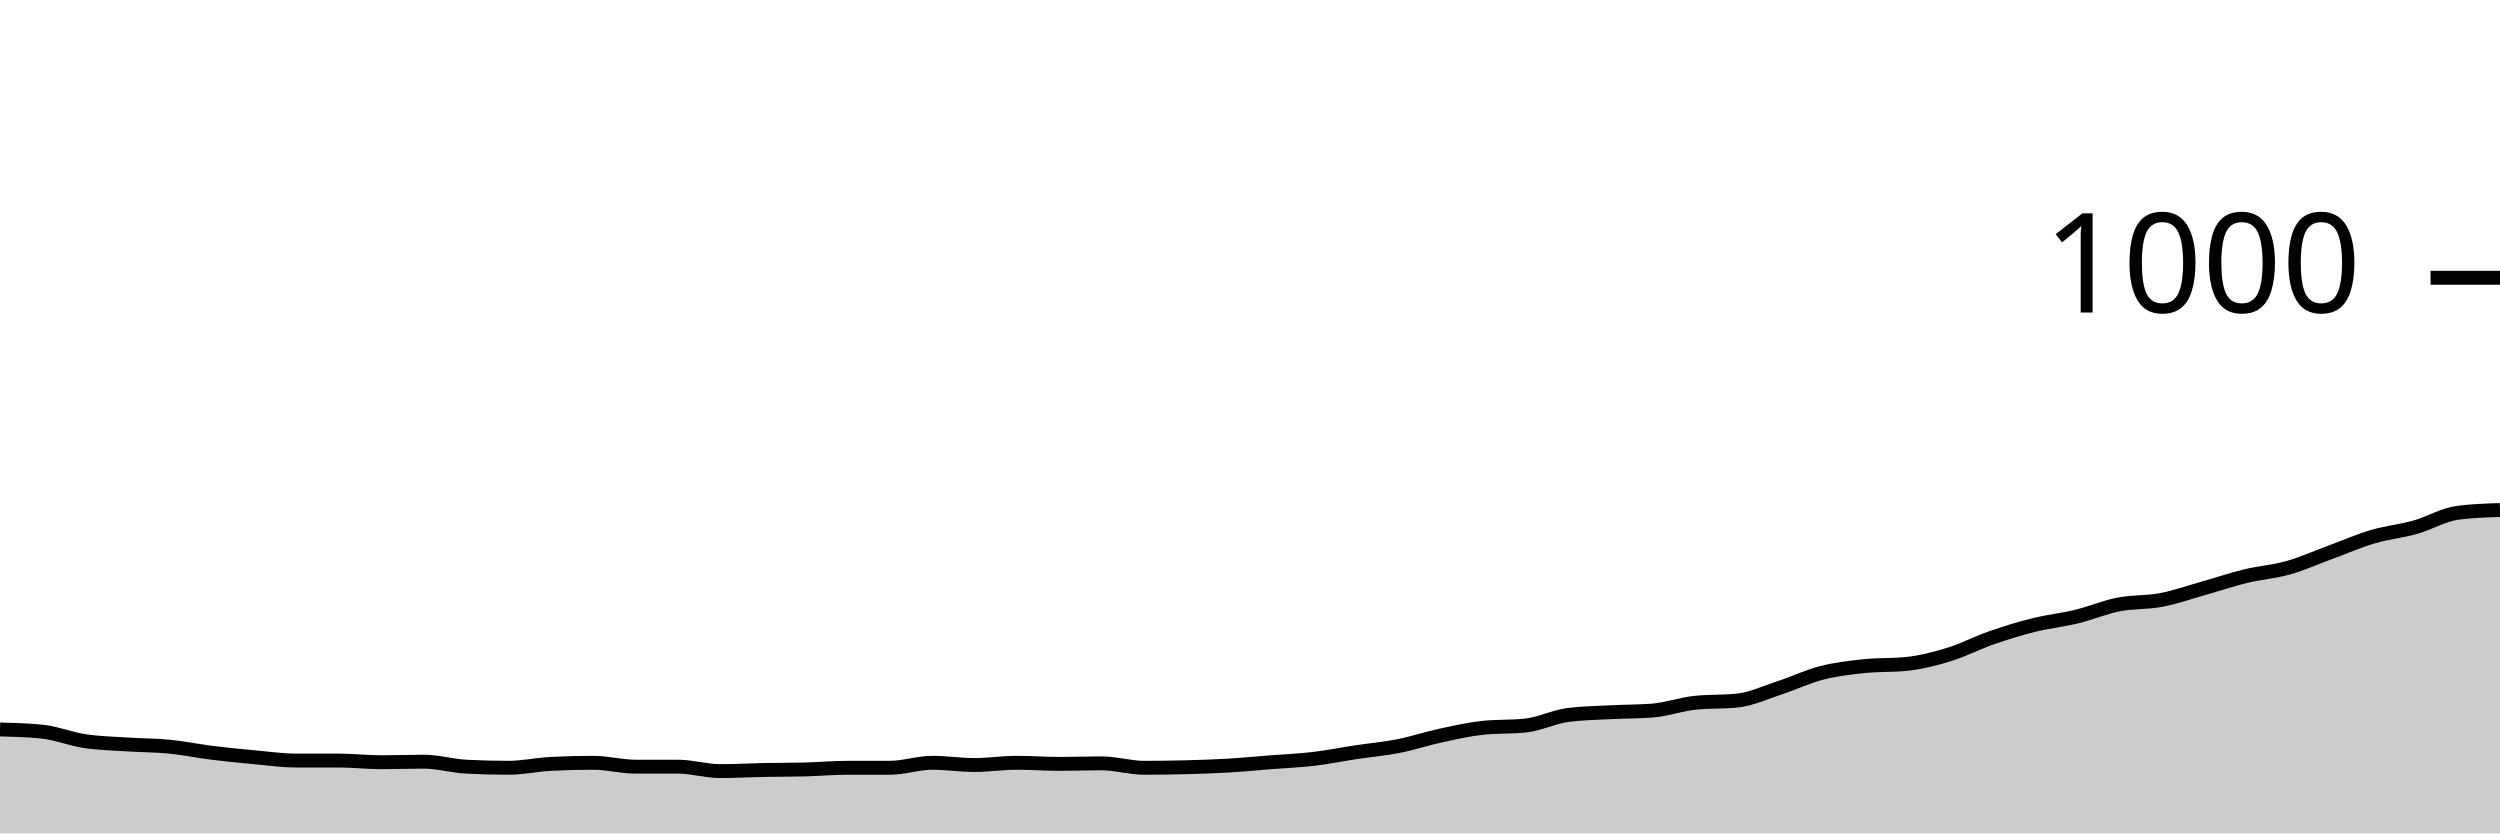
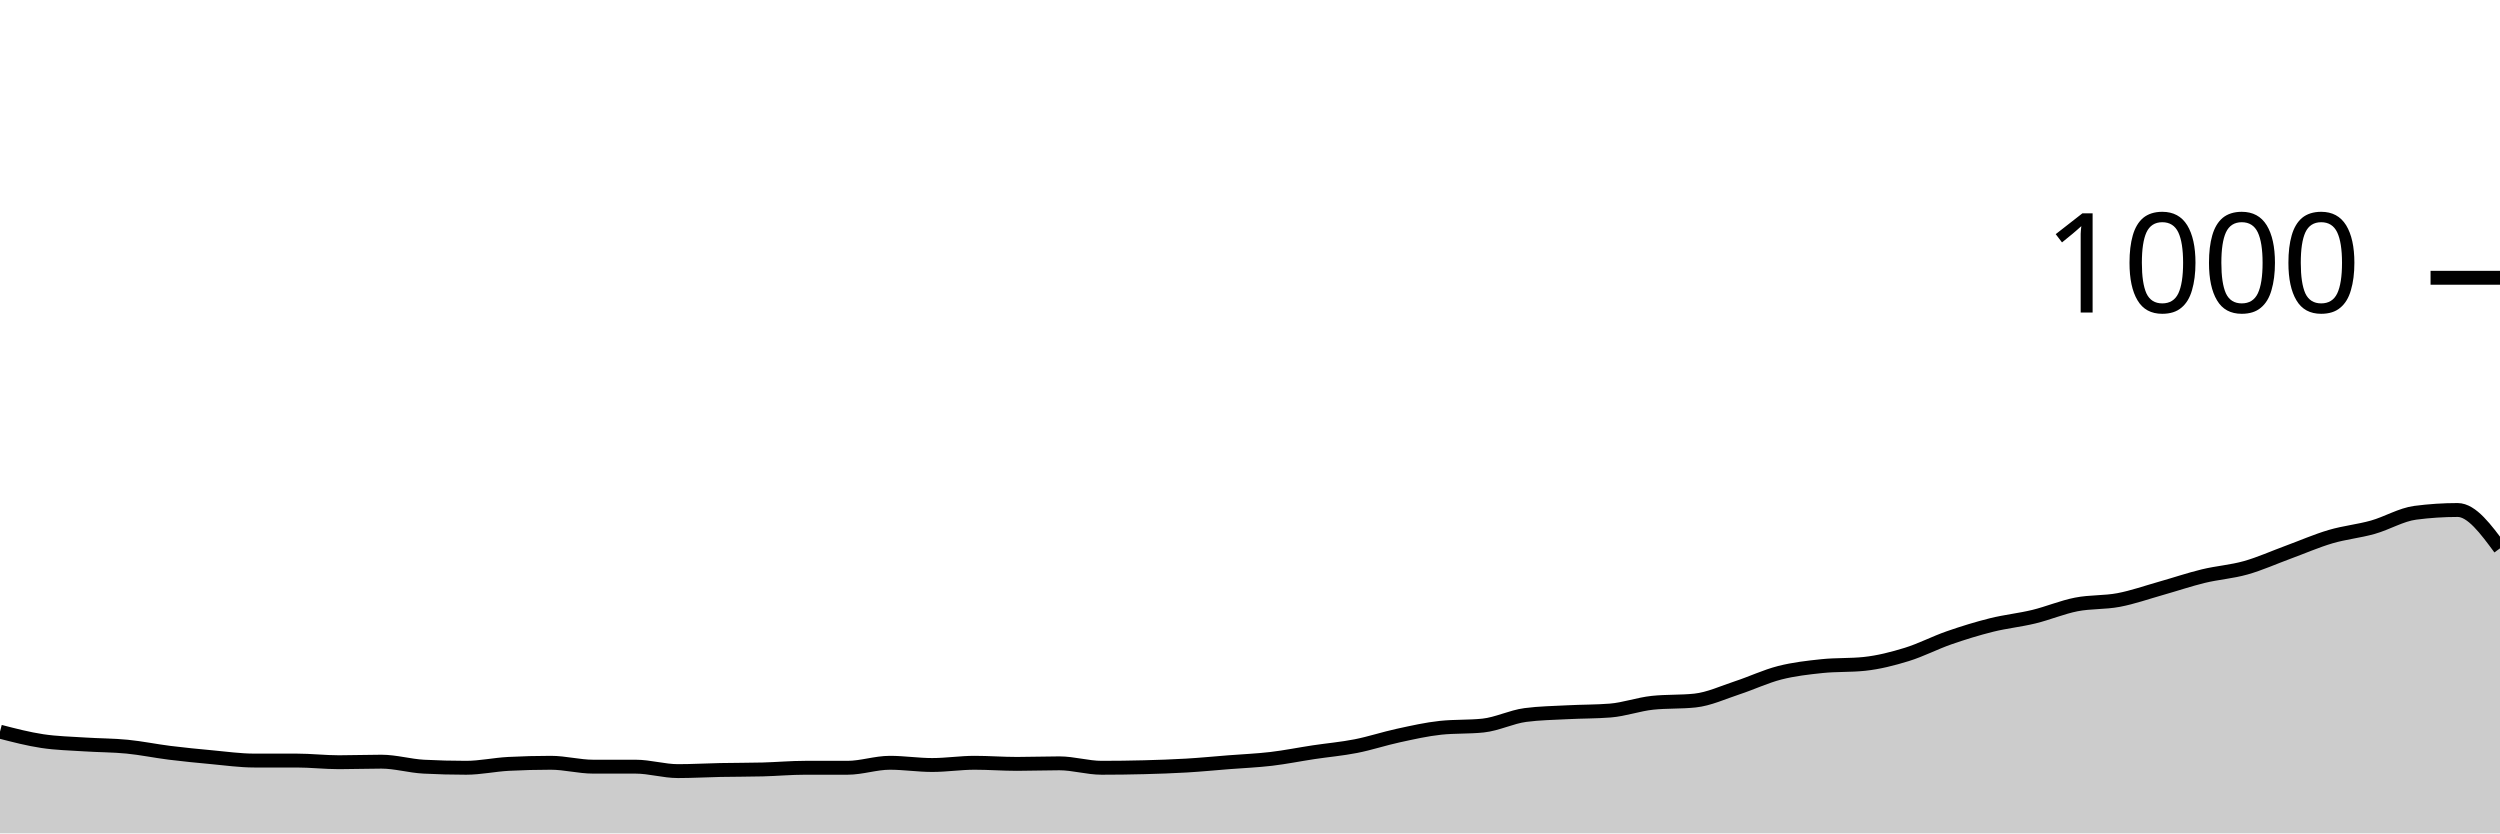
<svg xmlns="http://www.w3.org/2000/svg" viewBox="0 0 180 60">
  <g transform="translate(0,20)">
-     <path class="area" fill="rgba(0, 0, 0, 0.2)" d="M0,32.52C1.017,32.547,2.034,32.573,3.051,32.68C4.068,32.787,5.085,33.207,6.102,33.36C7.119,33.513,8.136,33.533,9.153,33.6C10.169,33.667,11.186,33.66,12.203,33.76C13.22,33.86,14.237,34.073,15.254,34.2C16.271,34.327,17.288,34.427,18.305,34.52C19.322,34.613,20.339,34.76,21.356,34.76C22.373,34.76,23.39,34.76,24.407,34.76C25.424,34.76,26.441,34.88,27.458,34.88C28.475,34.88,29.492,34.84,30.508,34.84C31.525,34.84,32.542,35.147,33.559,35.2C34.576,35.253,35.593,35.28,36.61,35.28C37.627,35.28,38.644,35.053,39.661,35C40.678,34.947,41.695,34.92,42.712,34.92C43.729,34.92,44.746,35.2,45.763,35.2C46.78,35.2,47.797,35.2,48.814,35.2C49.831,35.2,50.847,35.52,51.864,35.52C52.881,35.52,53.898,35.46,54.915,35.44C55.932,35.42,56.949,35.427,57.966,35.4C58.983,35.373,60,35.28,61.017,35.28C62.034,35.28,63.051,35.28,64.068,35.28C65.085,35.28,66.102,34.92,67.119,34.92C68.136,34.92,69.153,35.08,70.169,35.08C71.186,35.08,72.203,34.92,73.22,34.92C74.237,34.92,75.254,35,76.271,35C77.288,35,78.305,34.96,79.322,34.96C80.339,34.96,81.356,35.28,82.373,35.28C83.39,35.28,84.407,35.267,85.424,35.24C86.441,35.213,87.458,35.18,88.475,35.12C89.492,35.06,90.508,34.96,91.525,34.88C92.542,34.8,93.559,34.76,94.576,34.64C95.593,34.52,96.61,34.313,97.627,34.16C98.644,34.007,99.661,33.92,100.678,33.72C101.695,33.52,102.712,33.18,103.729,32.96C104.746,32.74,105.763,32.507,106.78,32.4C107.797,32.293,108.814,32.347,109.831,32.24C110.847,32.133,111.864,31.613,112.881,31.48C113.898,31.347,114.915,31.333,115.932,31.28C116.949,31.227,117.966,31.24,118.983,31.16C120,31.08,121.017,30.707,122.034,30.6C123.051,30.493,124.068,30.547,125.085,30.44C126.102,30.333,127.119,29.853,128.136,29.52C129.153,29.187,130.169,28.7,131.186,28.44C132.203,28.18,133.22,28.067,134.237,27.96C135.254,27.853,136.271,27.907,137.288,27.8C138.305,27.693,139.322,27.433,140.339,27.12C141.356,26.807,142.373,26.273,143.39,25.92C144.407,25.567,145.424,25.253,146.441,25C147.458,24.747,148.475,24.647,149.492,24.4C150.508,24.153,151.525,23.72,152.542,23.52C153.559,23.32,154.576,23.393,155.593,23.2C156.61,23.007,157.627,22.647,158.644,22.36C159.661,22.073,160.678,21.727,161.695,21.48C162.712,21.233,163.729,21.167,164.746,20.88C165.763,20.593,166.78,20.133,167.797,19.76C168.814,19.387,169.831,18.94,170.847,18.64C171.864,18.34,172.881,18.247,173.898,17.96C174.915,17.673,175.932,17.053,176.949,16.92C177.966,16.787,178.983,16.753,180,16.72L180,40C178.983,40,177.966,40,176.949,40C175.932,40,174.915,40,173.898,40C172.881,40,171.864,40,170.847,40C169.831,40,168.814,40,167.797,40C166.78,40,165.763,40,164.746,40C163.729,40,162.712,40,161.695,40C160.678,40,159.661,40,158.644,40C157.627,40,156.61,40,155.593,40C154.576,40,153.559,40,152.542,40C151.525,40,150.508,40,149.492,40C148.475,40,147.458,40,146.441,40C145.424,40,144.407,40,143.39,40C142.373,40,141.356,40,140.339,40C139.322,40,138.305,40,137.288,40C136.271,40,135.254,40,134.237,40C133.22,40,132.203,40,131.186,40C130.169,40,129.153,40,128.136,40C127.119,40,126.102,40,125.085,40C124.068,40,123.051,40,122.034,40C121.017,40,120,40,118.983,40C117.966,40,116.949,40,115.932,40C114.915,40,113.898,40,112.881,40C111.864,40,110.847,40,109.831,40C108.814,40,107.797,40,106.78,40C105.763,40,104.746,40,103.729,40C102.712,40,101.695,40,100.678,40C99.661,40,98.644,40,97.627,40C96.61,40,95.593,40,94.576,40C93.559,40,92.542,40,91.525,40C90.508,40,89.492,40,88.475,40C87.458,40,86.441,40,85.424,40C84.407,40,83.39,40,82.373,40C81.356,40,80.339,40,79.322,40C78.305,40,77.288,40,76.271,40C75.254,40,74.237,40,73.22,40C72.203,40,71.186,40,70.169,40C69.153,40,68.136,40,67.119,40C66.102,40,65.085,40,64.068,40C63.051,40,62.034,40,61.017,40C60,40,58.983,40,57.966,40C56.949,40,55.932,40,54.915,40C53.898,40,52.881,40,51.864,40C50.847,40,49.831,40,48.814,40C47.797,40,46.78,40,45.763,40C44.746,40,43.729,40,42.712,40C41.695,40,40.678,40,39.661,40C38.644,40,37.627,40,36.61,40C35.593,40,34.576,40,33.559,40C32.542,40,31.525,40,30.508,40C29.492,40,28.475,40,27.458,40C26.441,40,25.424,40,24.407,40C23.39,40,22.373,40,21.356,40C20.339,40,19.322,40,18.305,40C17.288,40,16.271,40,15.254,40C14.237,40,13.22,40,12.203,40C11.186,40,10.169,40,9.153,40C8.136,40,7.119,40,6.102,40C5.085,40,4.068,40,3.051,40C2.034,40,1.017,40,0,40Z" />
-     <path class="line" stroke="black" fill="none" d="M0,32.52C1.017,32.547,2.034,32.573,3.051,32.68C4.068,32.787,5.085,33.207,6.102,33.36C7.119,33.513,8.136,33.533,9.153,33.6C10.169,33.667,11.186,33.66,12.203,33.76C13.22,33.86,14.237,34.073,15.254,34.2C16.271,34.327,17.288,34.427,18.305,34.52C19.322,34.613,20.339,34.76,21.356,34.76C22.373,34.76,23.39,34.76,24.407,34.76C25.424,34.76,26.441,34.88,27.458,34.88C28.475,34.88,29.492,34.84,30.508,34.84C31.525,34.84,32.542,35.147,33.559,35.2C34.576,35.253,35.593,35.28,36.61,35.28C37.627,35.28,38.644,35.053,39.661,35C40.678,34.947,41.695,34.92,42.712,34.92C43.729,34.92,44.746,35.2,45.763,35.2C46.78,35.2,47.797,35.2,48.814,35.2C49.831,35.2,50.847,35.52,51.864,35.52C52.881,35.52,53.898,35.46,54.915,35.44C55.932,35.42,56.949,35.427,57.966,35.4C58.983,35.373,60,35.28,61.017,35.28C62.034,35.28,63.051,35.28,64.068,35.28C65.085,35.28,66.102,34.92,67.119,34.92C68.136,34.92,69.153,35.08,70.169,35.08C71.186,35.08,72.203,34.92,73.22,34.92C74.237,34.92,75.254,35,76.271,35C77.288,35,78.305,34.96,79.322,34.96C80.339,34.96,81.356,35.28,82.373,35.28C83.39,35.28,84.407,35.267,85.424,35.24C86.441,35.213,87.458,35.18,88.475,35.12C89.492,35.06,90.508,34.96,91.525,34.88C92.542,34.8,93.559,34.76,94.576,34.64C95.593,34.52,96.61,34.313,97.627,34.16C98.644,34.007,99.661,33.92,100.678,33.72C101.695,33.52,102.712,33.18,103.729,32.96C104.746,32.74,105.763,32.507,106.78,32.4C107.797,32.293,108.814,32.347,109.831,32.24C110.847,32.133,111.864,31.613,112.881,31.48C113.898,31.347,114.915,31.333,115.932,31.28C116.949,31.227,117.966,31.24,118.983,31.16C120,31.08,121.017,30.707,122.034,30.6C123.051,30.493,124.068,30.547,125.085,30.44C126.102,30.333,127.119,29.853,128.136,29.52C129.153,29.187,130.169,28.7,131.186,28.44C132.203,28.18,133.22,28.067,134.237,27.96C135.254,27.853,136.271,27.907,137.288,27.8C138.305,27.693,139.322,27.433,140.339,27.12C141.356,26.807,142.373,26.273,143.39,25.92C144.407,25.567,145.424,25.253,146.441,25C147.458,24.747,148.475,24.647,149.492,24.4C150.508,24.153,151.525,23.72,152.542,23.52C153.559,23.32,154.576,23.393,155.593,23.2C156.61,23.007,157.627,22.647,158.644,22.36C159.661,22.073,160.678,21.727,161.695,21.48C162.712,21.233,163.729,21.167,164.746,20.88C165.763,20.593,166.78,20.133,167.797,19.76C168.814,19.387,169.831,18.94,170.847,18.64C171.864,18.34,172.881,18.247,173.898,17.96C174.915,17.673,175.932,17.053,176.949,16.92C177.966,16.787,178.983,16.753,180,16.72" />
+     <path class="area" fill="rgba(0, 0, 0, 0.2)" d="M0,32.68C1.017,32.943,2.034,33.207,3.051,33.36C4.068,33.513,5.085,33.533,6.102,33.6C7.119,33.667,8.136,33.66,9.153,33.76C10.169,33.86,11.186,34.073,12.203,34.2C13.22,34.327,14.237,34.427,15.254,34.52C16.271,34.613,17.288,34.76,18.305,34.76C19.322,34.76,20.339,34.76,21.356,34.76C22.373,34.76,23.39,34.88,24.407,34.88C25.424,34.88,26.441,34.84,27.458,34.84C28.475,34.84,29.492,35.147,30.508,35.2C31.525,35.253,32.542,35.28,33.559,35.28C34.576,35.28,35.593,35.053,36.61,35C37.627,34.947,38.644,34.92,39.661,34.92C40.678,34.92,41.695,35.2,42.712,35.2C43.729,35.2,44.746,35.2,45.763,35.2C46.78,35.2,47.797,35.52,48.814,35.52C49.831,35.52,50.847,35.46,51.864,35.44C52.881,35.42,53.898,35.427,54.915,35.4C55.932,35.373,56.949,35.28,57.966,35.28C58.983,35.28,60,35.28,61.017,35.28C62.034,35.28,63.051,34.92,64.068,34.92C65.085,34.92,66.102,35.08,67.119,35.08C68.136,35.08,69.153,34.92,70.169,34.92C71.186,34.92,72.203,35,73.22,35C74.237,35,75.254,34.96,76.271,34.96C77.288,34.96,78.305,35.28,79.322,35.28C80.339,35.28,81.356,35.267,82.373,35.24C83.39,35.213,84.407,35.18,85.424,35.12C86.441,35.06,87.458,34.96,88.475,34.88C89.492,34.8,90.508,34.76,91.525,34.64C92.542,34.52,93.559,34.313,94.576,34.16C95.593,34.007,96.61,33.92,97.627,33.72C98.644,33.52,99.661,33.18,100.678,32.96C101.695,32.74,102.712,32.507,103.729,32.4C104.746,32.293,105.763,32.347,106.78,32.24C107.797,32.133,108.814,31.613,109.831,31.48C110.847,31.347,111.864,31.333,112.881,31.28C113.898,31.227,114.915,31.24,115.932,31.16C116.949,31.08,117.966,30.707,118.983,30.6C120,30.493,121.017,30.547,122.034,30.44C123.051,30.333,124.068,29.853,125.085,29.52C126.102,29.187,127.119,28.7,128.136,28.44C129.153,28.18,130.169,28.067,131.186,27.96C132.203,27.853,133.22,27.907,134.237,27.8C135.254,27.693,136.271,27.433,137.288,27.12C138.305,26.807,139.322,26.273,140.339,25.92C141.356,25.567,142.373,25.253,143.39,25C144.407,24.747,145.424,24.647,146.441,24.4C147.458,24.153,148.475,23.72,149.492,23.52C150.508,23.32,151.525,23.393,152.542,23.2C153.559,23.007,154.576,22.647,155.593,22.36C156.61,22.073,157.627,21.727,158.644,21.48C159.661,21.233,160.678,21.167,161.695,20.88C162.712,20.593,163.729,20.133,164.746,19.76C165.763,19.387,166.78,18.94,167.797,18.64C168.814,18.34,169.831,18.247,170.847,17.96C171.864,17.673,172.881,17.053,173.898,16.92C174.915,16.787,175.932,16.72,176.949,16.72C177.966,16.72,178.983,18.1,180,19.48L180,40C178.983,40,177.966,40,176.949,40C175.932,40,174.915,40,173.898,40C172.881,40,171.864,40,170.847,40C169.831,40,168.814,40,167.797,40C166.78,40,165.763,40,164.746,40C163.729,40,162.712,40,161.695,40C160.678,40,159.661,40,158.644,40C157.627,40,156.61,40,155.593,40C154.576,40,153.559,40,152.542,40C151.525,40,150.508,40,149.492,40C148.475,40,147.458,40,146.441,40C145.424,40,144.407,40,143.39,40C142.373,40,141.356,40,140.339,40C139.322,40,138.305,40,137.288,40C136.271,40,135.254,40,134.237,40C133.22,40,132.203,40,131.186,40C130.169,40,129.153,40,128.136,40C127.119,40,126.102,40,125.085,40C124.068,40,123.051,40,122.034,40C121.017,40,120,40,118.983,40C117.966,40,116.949,40,115.932,40C114.915,40,113.898,40,112.881,40C111.864,40,110.847,40,109.831,40C108.814,40,107.797,40,106.78,40C105.763,40,104.746,40,103.729,40C102.712,40,101.695,40,100.678,40C99.661,40,98.644,40,97.627,40C96.61,40,95.593,40,94.576,40C93.559,40,92.542,40,91.525,40C90.508,40,89.492,40,88.475,40C87.458,40,86.441,40,85.424,40C84.407,40,83.39,40,82.373,40C81.356,40,80.339,40,79.322,40C78.305,40,77.288,40,76.271,40C75.254,40,74.237,40,73.22,40C72.203,40,71.186,40,70.169,40C69.153,40,68.136,40,67.119,40C66.102,40,65.085,40,64.068,40C63.051,40,62.034,40,61.017,40C60,40,58.983,40,57.966,40C56.949,40,55.932,40,54.915,40C53.898,40,52.881,40,51.864,40C50.847,40,49.831,40,48.814,40C47.797,40,46.78,40,45.763,40C44.746,40,43.729,40,42.712,40C41.695,40,40.678,40,39.661,40C38.644,40,37.627,40,36.61,40C35.593,40,34.576,40,33.559,40C32.542,40,31.525,40,30.508,40C29.492,40,28.475,40,27.458,40C26.441,40,25.424,40,24.407,40C23.39,40,22.373,40,21.356,40C20.339,40,19.322,40,18.305,40C17.288,40,16.271,40,15.254,40C14.237,40,13.22,40,12.203,40C11.186,40,10.169,40,9.153,40C8.136,40,7.119,40,6.102,40C5.085,40,4.068,40,3.051,40C2.034,40,1.017,40,0,40Z" />
+     <path class="line" stroke="black" fill="none" d="M0,32.68C1.017,32.943,2.034,33.207,3.051,33.36C4.068,33.513,5.085,33.533,6.102,33.6C7.119,33.667,8.136,33.66,9.153,33.76C10.169,33.86,11.186,34.073,12.203,34.2C13.22,34.327,14.237,34.427,15.254,34.52C16.271,34.613,17.288,34.76,18.305,34.76C19.322,34.76,20.339,34.76,21.356,34.76C22.373,34.76,23.39,34.88,24.407,34.88C25.424,34.88,26.441,34.84,27.458,34.84C28.475,34.84,29.492,35.147,30.508,35.2C31.525,35.253,32.542,35.28,33.559,35.28C34.576,35.28,35.593,35.053,36.61,35C37.627,34.947,38.644,34.92,39.661,34.92C40.678,34.92,41.695,35.2,42.712,35.2C43.729,35.2,44.746,35.2,45.763,35.2C46.78,35.2,47.797,35.52,48.814,35.52C49.831,35.52,50.847,35.46,51.864,35.44C52.881,35.42,53.898,35.427,54.915,35.4C55.932,35.373,56.949,35.28,57.966,35.28C58.983,35.28,60,35.28,61.017,35.28C62.034,35.28,63.051,34.92,64.068,34.92C65.085,34.92,66.102,35.08,67.119,35.08C68.136,35.08,69.153,34.92,70.169,34.92C71.186,34.92,72.203,35,73.22,35C74.237,35,75.254,34.96,76.271,34.96C77.288,34.96,78.305,35.28,79.322,35.28C80.339,35.28,81.356,35.267,82.373,35.24C83.39,35.213,84.407,35.18,85.424,35.12C86.441,35.06,87.458,34.96,88.475,34.88C89.492,34.8,90.508,34.76,91.525,34.64C92.542,34.52,93.559,34.313,94.576,34.16C95.593,34.007,96.61,33.92,97.627,33.72C98.644,33.52,99.661,33.18,100.678,32.96C101.695,32.74,102.712,32.507,103.729,32.4C104.746,32.293,105.763,32.347,106.78,32.24C107.797,32.133,108.814,31.613,109.831,31.48C110.847,31.347,111.864,31.333,112.881,31.28C113.898,31.227,114.915,31.24,115.932,31.16C116.949,31.08,117.966,30.707,118.983,30.6C120,30.493,121.017,30.547,122.034,30.44C123.051,30.333,124.068,29.853,125.085,29.52C126.102,29.187,127.119,28.7,128.136,28.44C129.153,28.18,130.169,28.067,131.186,27.96C132.203,27.853,133.22,27.907,134.237,27.8C135.254,27.693,136.271,27.433,137.288,27.12C138.305,26.807,139.322,26.273,140.339,25.92C141.356,25.567,142.373,25.253,143.39,25C144.407,24.747,145.424,24.647,146.441,24.4C147.458,24.153,148.475,23.72,149.492,23.52C150.508,23.32,151.525,23.393,152.542,23.2C153.559,23.007,154.576,22.647,155.593,22.36C156.61,22.073,157.627,21.727,158.644,21.48C159.661,21.233,160.678,21.167,161.695,20.88C162.712,20.593,163.729,20.133,164.746,19.76C165.763,19.387,166.78,18.94,167.797,18.64C168.814,18.34,169.831,18.247,170.847,17.96C171.864,17.673,172.881,17.053,173.898,16.92C174.915,16.787,175.932,16.72,176.949,16.72C177.966,16.72,178.983,18.1,180,19.48" />
    <path class="axis-ceiling" stroke-width="1" stroke="black" fill="none" d="M175,0L180,0" />
    <text class="axis-ceiling-label" font-family="sans-serif" text-anchor="end" font-size="10px" x="170" y="2.5">1000</text>
  </g>
</svg>
